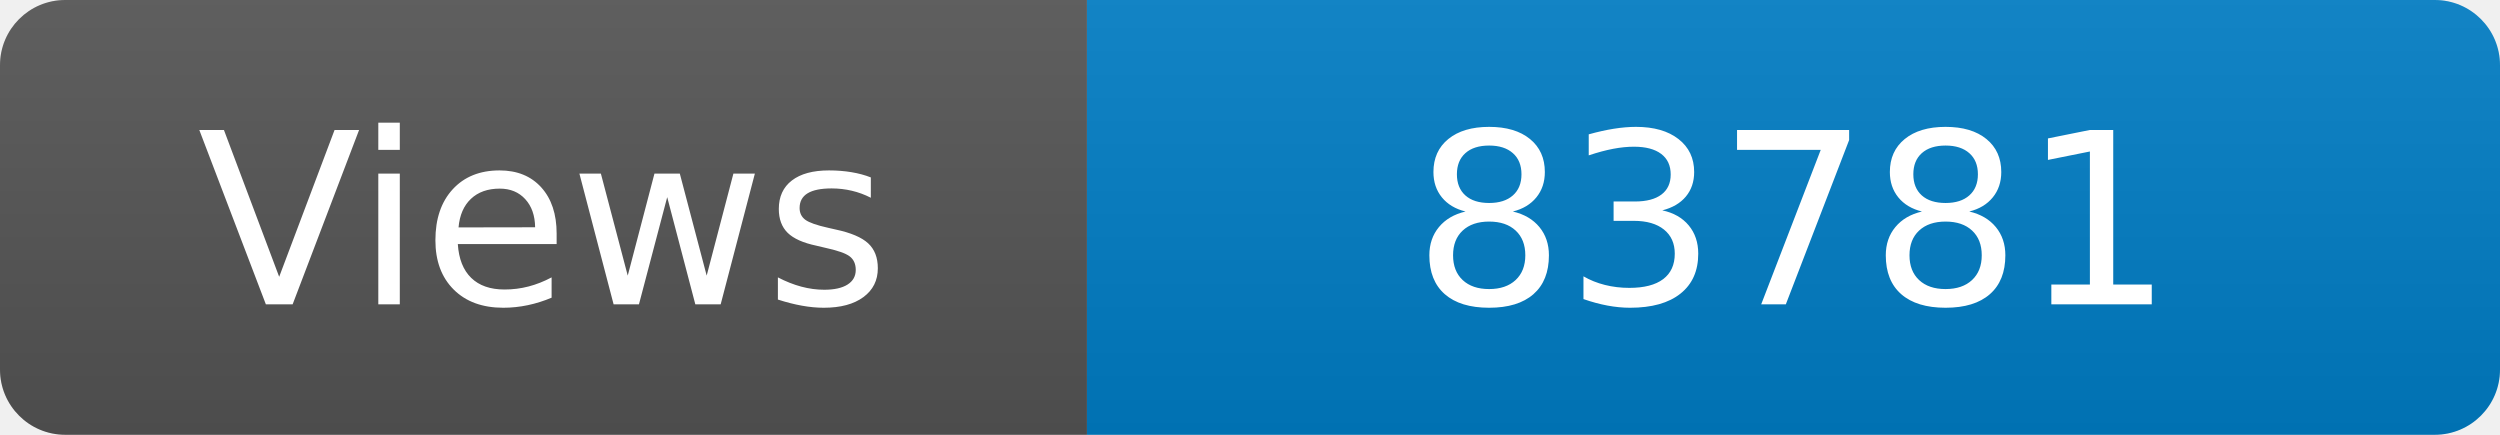
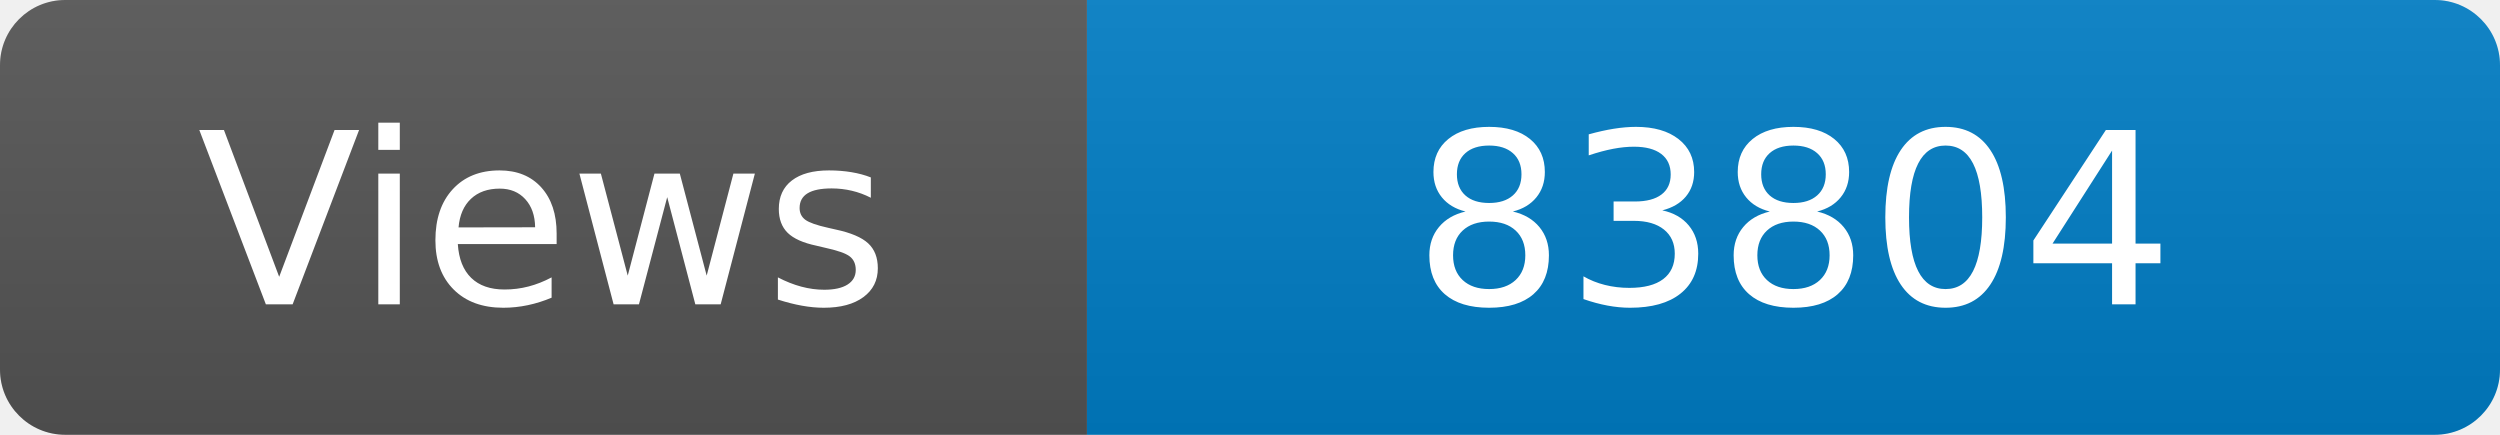
<svg xmlns="http://www.w3.org/2000/svg" width="115" height="20" role="img" aria-label="Maintained?: yes">
  <linearGradient id="s" x2="0" y2="100%">
    <stop offset="0" stop-color="#bbb" stop-opacity=".1" />
    <stop offset="1" stop-opacity=".1" />
  </linearGradient>
  <clipPath id="r">
    <rect width="115" height="20" rx="3" fill="#fff" />
  </clipPath>
  <g clip-path="url(#r)">
    <rect width="50" height="20" fill="#555" />
    <rect x="50" width="160" height="20" fill="#007ec6" />
    <rect width="115" height="20" fill="url(#s)" />
  </g>
  <g fill="#fff" text-anchor="middle" font-family="Verdana,Geneva,DejaVu Sans,sans-serif" font-size="110">
    <text x="250" y="140" transform="scale(.1)" fill="#fff">Views</text>
-     <text x="825" y="140" transform="scale(.1)" fill="#fff">83781</text>
+     <text x="825" y="140" transform="scale(.1)" fill="#fff">83804</text>
  </g>
</svg>
